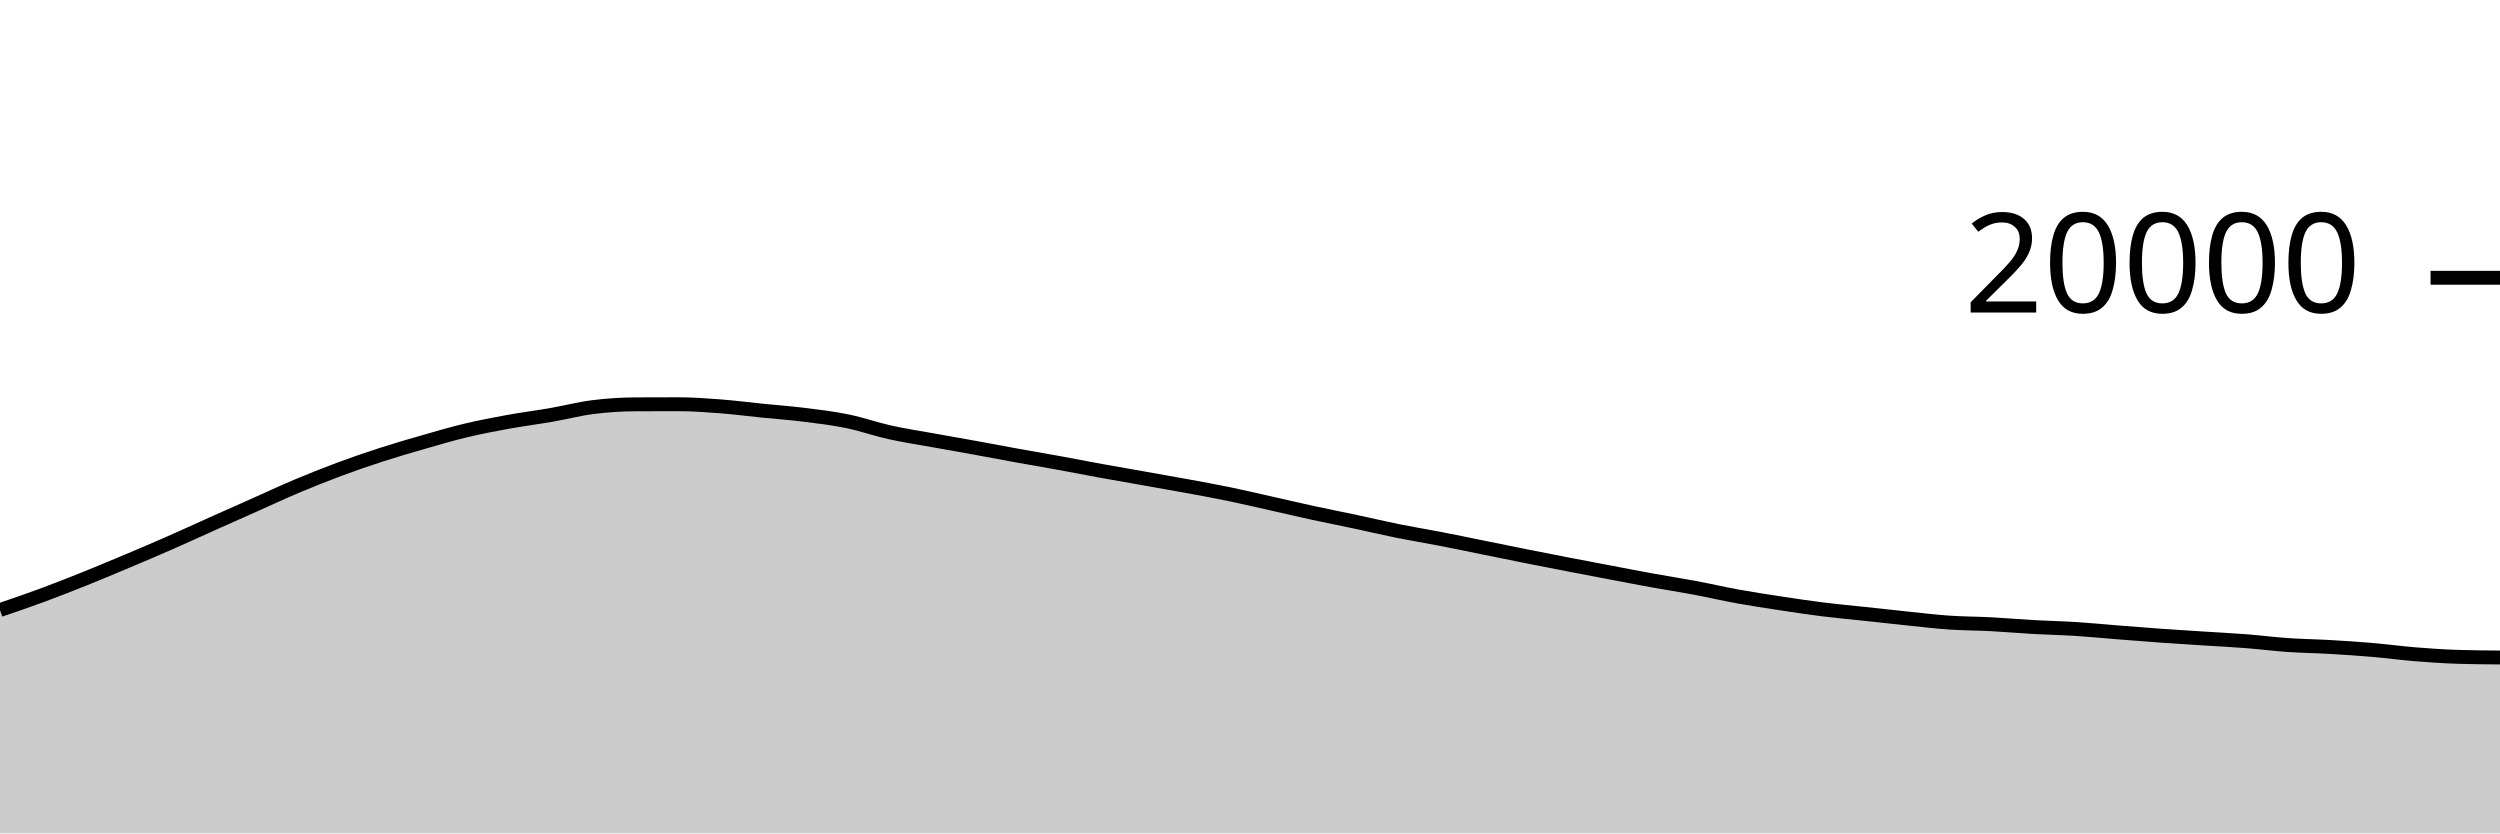
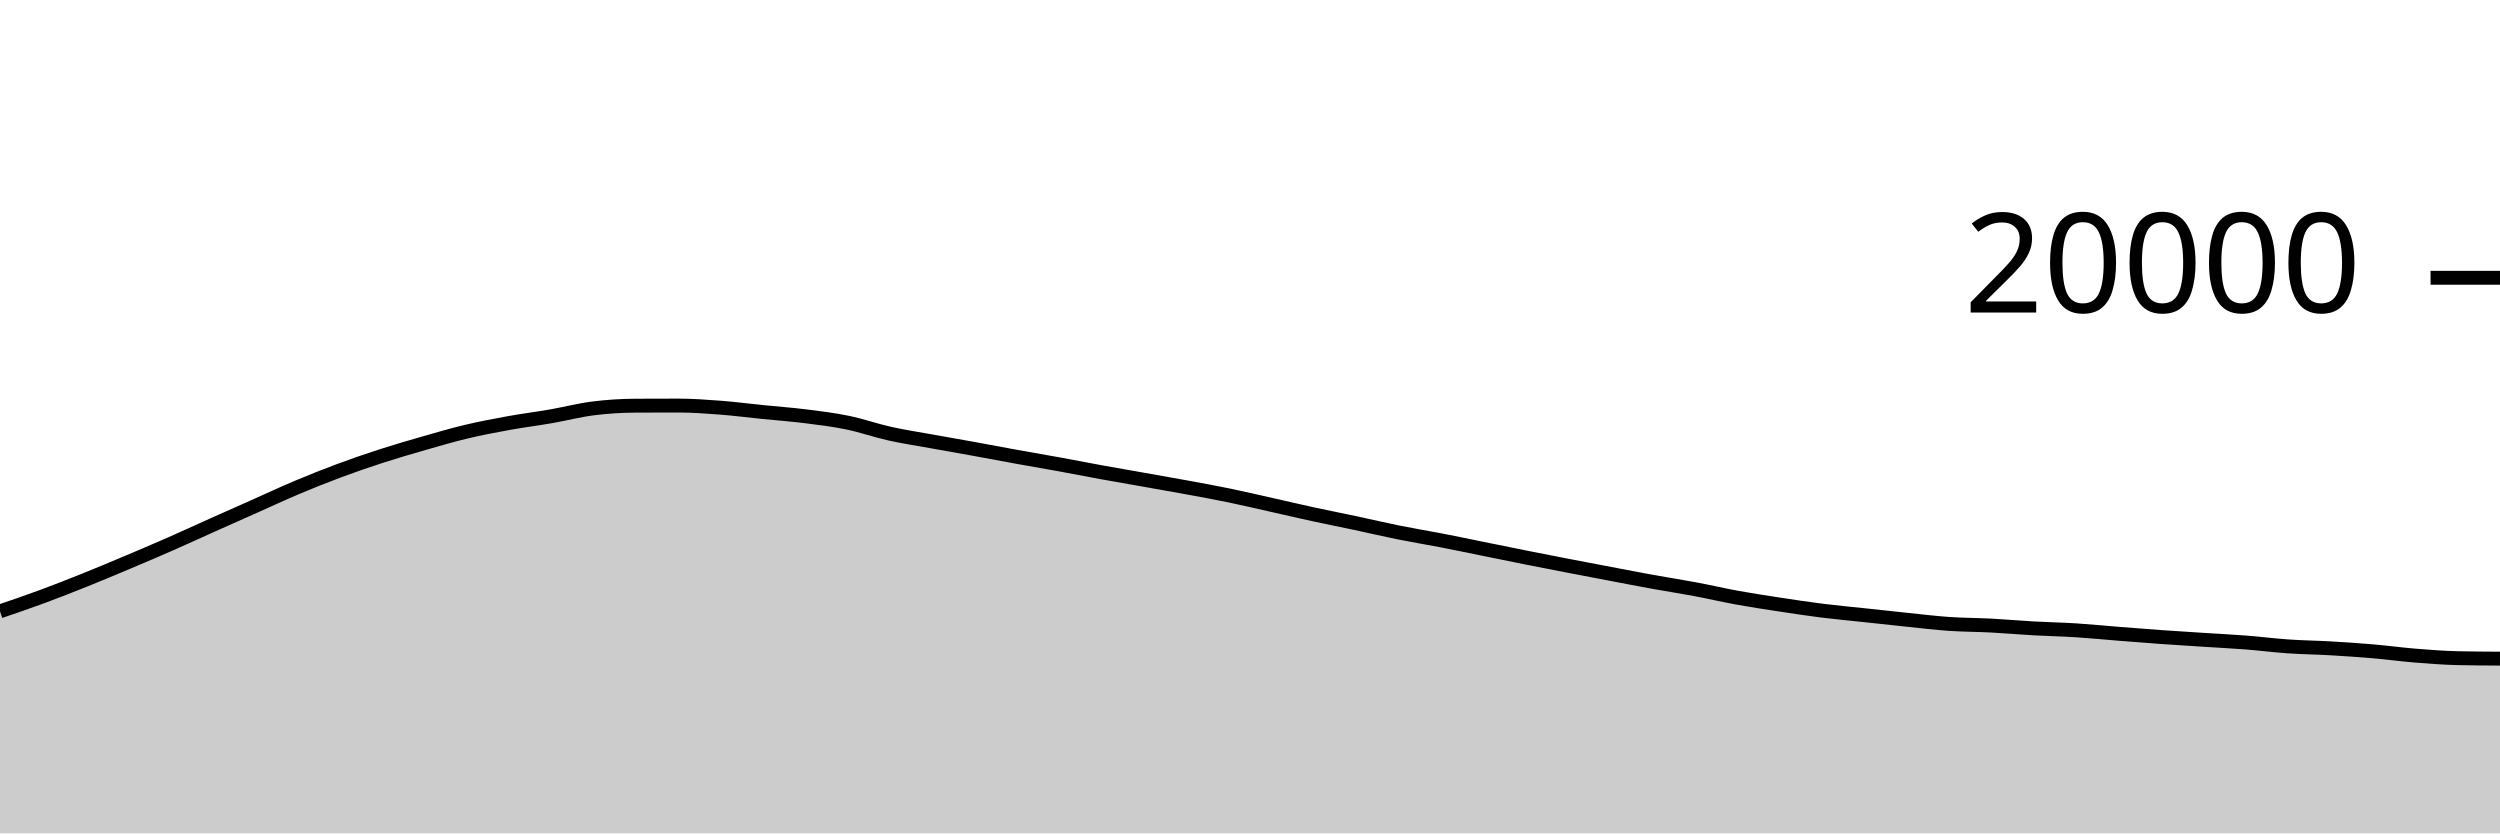
<svg xmlns="http://www.w3.org/2000/svg" viewBox="0 0 180 60">
  <g transform="translate(0,20)">
-     <path class="area" fill="rgba(0, 0, 0, 0.2)" d="M0,23.922C1.017,23.575,2.034,23.228,3.051,22.852C4.068,22.476,5.085,22.076,6.102,21.668C7.119,21.26,8.136,20.832,9.153,20.404C10.169,19.976,11.186,19.544,12.203,19.098C13.22,18.652,14.237,18.181,15.254,17.726C16.271,17.271,17.288,16.821,18.305,16.368C19.322,15.915,20.339,15.439,21.356,15.01C22.373,14.581,23.39,14.175,24.407,13.796C25.424,13.417,26.441,13.067,27.458,12.738C28.475,12.409,29.492,12.114,30.508,11.822C31.525,11.53,32.542,11.23,33.559,10.988C34.576,10.746,35.593,10.553,36.61,10.368C37.627,10.183,38.644,10.057,39.661,9.88C40.678,9.703,41.695,9.436,42.712,9.308C43.729,9.18,44.746,9.117,45.763,9.112C46.78,9.107,47.797,9.104,48.814,9.104C49.831,9.104,50.847,9.178,51.864,9.256C52.881,9.334,53.898,9.467,54.915,9.57C55.932,9.673,56.949,9.745,57.966,9.872C58.983,9.999,60,10.123,61.017,10.332C62.034,10.541,63.051,10.902,64.068,11.128C65.085,11.354,66.102,11.506,67.119,11.69C68.136,11.874,69.153,12.049,70.169,12.234C71.186,12.419,72.203,12.614,73.22,12.798C74.237,12.982,75.254,13.153,76.271,13.338C77.288,13.523,78.305,13.725,79.322,13.91C80.339,14.095,81.356,14.268,82.373,14.448C83.39,14.628,84.407,14.805,85.424,14.992C86.441,15.179,87.458,15.362,88.475,15.572C89.492,15.782,90.508,16.022,91.525,16.25C92.542,16.478,93.559,16.717,94.576,16.938C95.593,17.159,96.61,17.357,97.627,17.574C98.644,17.791,99.661,18.033,100.678,18.238C101.695,18.443,102.712,18.607,103.729,18.804C104.746,19.001,105.763,19.214,106.78,19.42C107.797,19.626,108.814,19.835,109.831,20.038C110.847,20.241,111.864,20.439,112.881,20.636C113.898,20.833,114.915,21.025,115.932,21.218C116.949,21.411,117.966,21.61,118.983,21.794C120,21.978,121.017,22.133,122.034,22.324C123.051,22.515,124.068,22.753,125.085,22.938C126.102,23.123,127.119,23.277,128.136,23.432C129.153,23.587,130.169,23.742,131.186,23.87C132.203,23.998,133.22,24.089,134.237,24.198C135.254,24.307,136.271,24.421,137.288,24.526C138.305,24.631,139.322,24.756,140.339,24.826C141.356,24.896,142.373,24.892,143.39,24.946C144.407,25,145.424,25.091,146.441,25.148C147.458,25.205,148.475,25.223,149.492,25.288C150.508,25.353,151.525,25.456,152.542,25.536C153.559,25.616,154.576,25.698,155.593,25.77C156.61,25.842,157.627,25.904,158.644,25.97C159.661,26.036,160.678,26.085,161.695,26.164C162.712,26.243,163.729,26.374,164.746,26.444C165.763,26.514,166.78,26.525,167.797,26.584C168.814,26.643,169.831,26.711,170.847,26.798C171.864,26.885,172.881,27.026,173.898,27.108C174.915,27.19,175.932,27.26,176.949,27.292C177.966,27.324,178.983,27.332,180,27.34L180,40C178.983,40,177.966,40,176.949,40C175.932,40,174.915,40,173.898,40C172.881,40,171.864,40,170.847,40C169.831,40,168.814,40,167.797,40C166.78,40,165.763,40,164.746,40C163.729,40,162.712,40,161.695,40C160.678,40,159.661,40,158.644,40C157.627,40,156.61,40,155.593,40C154.576,40,153.559,40,152.542,40C151.525,40,150.508,40,149.492,40C148.475,40,147.458,40,146.441,40C145.424,40,144.407,40,143.39,40C142.373,40,141.356,40,140.339,40C139.322,40,138.305,40,137.288,40C136.271,40,135.254,40,134.237,40C133.22,40,132.203,40,131.186,40C130.169,40,129.153,40,128.136,40C127.119,40,126.102,40,125.085,40C124.068,40,123.051,40,122.034,40C121.017,40,120,40,118.983,40C117.966,40,116.949,40,115.932,40C114.915,40,113.898,40,112.881,40C111.864,40,110.847,40,109.831,40C108.814,40,107.797,40,106.78,40C105.763,40,104.746,40,103.729,40C102.712,40,101.695,40,100.678,40C99.661,40,98.644,40,97.627,40C96.61,40,95.593,40,94.576,40C93.559,40,92.542,40,91.525,40C90.508,40,89.492,40,88.475,40C87.458,40,86.441,40,85.424,40C84.407,40,83.39,40,82.373,40C81.356,40,80.339,40,79.322,40C78.305,40,77.288,40,76.271,40C75.254,40,74.237,40,73.22,40C72.203,40,71.186,40,70.169,40C69.153,40,68.136,40,67.119,40C66.102,40,65.085,40,64.068,40C63.051,40,62.034,40,61.017,40C60,40,58.983,40,57.966,40C56.949,40,55.932,40,54.915,40C53.898,40,52.881,40,51.864,40C50.847,40,49.831,40,48.814,40C47.797,40,46.78,40,45.763,40C44.746,40,43.729,40,42.712,40C41.695,40,40.678,40,39.661,40C38.644,40,37.627,40,36.61,40C35.593,40,34.576,40,33.559,40C32.542,40,31.525,40,30.508,40C29.492,40,28.475,40,27.458,40C26.441,40,25.424,40,24.407,40C23.39,40,22.373,40,21.356,40C20.339,40,19.322,40,18.305,40C17.288,40,16.271,40,15.254,40C14.237,40,13.22,40,12.203,40C11.186,40,10.169,40,9.153,40C8.136,40,7.119,40,6.102,40C5.085,40,4.068,40,3.051,40C2.034,40,1.017,40,0,40Z" />
-     <path class="line" stroke="black" fill="none" d="M0,23.922C1.017,23.575,2.034,23.228,3.051,22.852C4.068,22.476,5.085,22.076,6.102,21.668C7.119,21.26,8.136,20.832,9.153,20.404C10.169,19.976,11.186,19.544,12.203,19.098C13.22,18.652,14.237,18.181,15.254,17.726C16.271,17.271,17.288,16.821,18.305,16.368C19.322,15.915,20.339,15.439,21.356,15.01C22.373,14.581,23.39,14.175,24.407,13.796C25.424,13.417,26.441,13.067,27.458,12.738C28.475,12.409,29.492,12.114,30.508,11.822C31.525,11.53,32.542,11.23,33.559,10.988C34.576,10.746,35.593,10.553,36.61,10.368C37.627,10.183,38.644,10.057,39.661,9.88C40.678,9.703,41.695,9.436,42.712,9.308C43.729,9.18,44.746,9.117,45.763,9.112C46.78,9.107,47.797,9.104,48.814,9.104C49.831,9.104,50.847,9.178,51.864,9.256C52.881,9.334,53.898,9.467,54.915,9.57C55.932,9.673,56.949,9.745,57.966,9.872C58.983,9.999,60,10.123,61.017,10.332C62.034,10.541,63.051,10.902,64.068,11.128C65.085,11.354,66.102,11.506,67.119,11.69C68.136,11.874,69.153,12.049,70.169,12.234C71.186,12.419,72.203,12.614,73.22,12.798C74.237,12.982,75.254,13.153,76.271,13.338C77.288,13.523,78.305,13.725,79.322,13.91C80.339,14.095,81.356,14.268,82.373,14.448C83.39,14.628,84.407,14.805,85.424,14.992C86.441,15.179,87.458,15.362,88.475,15.572C89.492,15.782,90.508,16.022,91.525,16.25C92.542,16.478,93.559,16.717,94.576,16.938C95.593,17.159,96.61,17.357,97.627,17.574C98.644,17.791,99.661,18.033,100.678,18.238C101.695,18.443,102.712,18.607,103.729,18.804C104.746,19.001,105.763,19.214,106.78,19.42C107.797,19.626,108.814,19.835,109.831,20.038C110.847,20.241,111.864,20.439,112.881,20.636C113.898,20.833,114.915,21.025,115.932,21.218C116.949,21.411,117.966,21.61,118.983,21.794C120,21.978,121.017,22.133,122.034,22.324C123.051,22.515,124.068,22.753,125.085,22.938C126.102,23.123,127.119,23.277,128.136,23.432C129.153,23.587,130.169,23.742,131.186,23.87C132.203,23.998,133.22,24.089,134.237,24.198C135.254,24.307,136.271,24.421,137.288,24.526C138.305,24.631,139.322,24.756,140.339,24.826C141.356,24.896,142.373,24.892,143.39,24.946C144.407,25,145.424,25.091,146.441,25.148C147.458,25.205,148.475,25.223,149.492,25.288C150.508,25.353,151.525,25.456,152.542,25.536C153.559,25.616,154.576,25.698,155.593,25.77C156.61,25.842,157.627,25.904,158.644,25.97C159.661,26.036,160.678,26.085,161.695,26.164C162.712,26.243,163.729,26.374,164.746,26.444C165.763,26.514,166.78,26.525,167.797,26.584C168.814,26.643,169.831,26.711,170.847,26.798C171.864,26.885,172.881,27.026,173.898,27.108C174.915,27.19,175.932,27.26,176.949,27.292C177.966,27.324,178.983,27.332,180,27.34" />
+     <path class="area" fill="rgba(0, 0, 0, 0.2)" d="M0,24.018C1.017,23.671,2.034,23.324,3.051,22.948C4.068,22.572,5.085,22.172,6.102,21.764C7.119,21.356,8.136,20.928,9.153,20.5C10.169,20.072,11.186,19.64,12.203,19.194C13.22,18.748,14.237,18.277,15.254,17.822C16.271,17.367,17.288,16.917,18.305,16.464C19.322,16.011,20.339,15.535,21.356,15.106C22.373,14.677,23.39,14.271,24.407,13.892C25.424,13.513,26.441,13.163,27.458,12.834C28.475,12.505,29.492,12.21,30.508,11.918C31.525,11.626,32.542,11.326,33.559,11.084C34.576,10.842,35.593,10.649,36.61,10.464C37.627,10.279,38.644,10.153,39.661,9.976C40.678,9.799,41.695,9.532,42.712,9.404C43.729,9.276,44.746,9.213,45.763,9.208C46.78,9.203,47.797,9.2,48.814,9.2C49.831,9.2,50.847,9.274,51.864,9.352C52.881,9.43,53.898,9.563,54.915,9.666C55.932,9.769,56.949,9.841,57.966,9.968C58.983,10.095,60,10.219,61.017,10.428C62.034,10.637,63.051,10.998,64.068,11.224C65.085,11.45,66.102,11.602,67.119,11.786C68.136,11.97,69.153,12.145,70.169,12.33C71.186,12.515,72.203,12.71,73.22,12.894C74.237,13.078,75.254,13.249,76.271,13.434C77.288,13.619,78.305,13.821,79.322,14.006C80.339,14.191,81.356,14.364,82.373,14.544C83.39,14.724,84.407,14.901,85.424,15.088C86.441,15.275,87.458,15.458,88.475,15.668C89.492,15.878,90.508,16.118,91.525,16.346C92.542,16.574,93.559,16.813,94.576,17.034C95.593,17.255,96.61,17.453,97.627,17.67C98.644,17.887,99.661,18.129,100.678,18.334C101.695,18.539,102.712,18.703,103.729,18.9C104.746,19.097,105.763,19.31,106.78,19.516C107.797,19.722,108.814,19.931,109.831,20.134C110.847,20.337,111.864,20.535,112.881,20.732C113.898,20.929,114.915,21.121,115.932,21.314C116.949,21.507,117.966,21.706,118.983,21.89C120,22.074,121.017,22.229,122.034,22.42C123.051,22.611,124.068,22.849,125.085,23.034C126.102,23.219,127.119,23.373,128.136,23.528C129.153,23.683,130.169,23.838,131.186,23.966C132.203,24.094,133.22,24.185,134.237,24.294C135.254,24.403,136.271,24.517,137.288,24.622C138.305,24.727,139.322,24.852,140.339,24.922C141.356,24.992,142.373,24.988,143.39,25.042C144.407,25.096,145.424,25.187,146.441,25.244C147.458,25.301,148.475,25.319,149.492,25.384C150.508,25.449,151.525,25.552,152.542,25.632C153.559,25.712,154.576,25.794,155.593,25.866C156.61,25.938,157.627,26,158.644,26.066C159.661,26.132,160.678,26.181,161.695,26.26C162.712,26.339,163.729,26.47,164.746,26.54C165.763,26.61,166.78,26.621,167.797,26.68C168.814,26.739,169.831,26.807,170.847,26.894C171.864,26.981,172.881,27.122,173.898,27.204C174.915,27.286,175.932,27.365,176.949,27.388C177.966,27.411,178.983,27.416,180,27.422L180,40C178.983,40,177.966,40,176.949,40C175.932,40,174.915,40,173.898,40C172.881,40,171.864,40,170.847,40C169.831,40,168.814,40,167.797,40C166.78,40,165.763,40,164.746,40C163.729,40,162.712,40,161.695,40C160.678,40,159.661,40,158.644,40C157.627,40,156.61,40,155.593,40C154.576,40,153.559,40,152.542,40C151.525,40,150.508,40,149.492,40C148.475,40,147.458,40,146.441,40C145.424,40,144.407,40,143.39,40C142.373,40,141.356,40,140.339,40C139.322,40,138.305,40,137.288,40C136.271,40,135.254,40,134.237,40C133.22,40,132.203,40,131.186,40C130.169,40,129.153,40,128.136,40C127.119,40,126.102,40,125.085,40C124.068,40,123.051,40,122.034,40C121.017,40,120,40,118.983,40C117.966,40,116.949,40,115.932,40C114.915,40,113.898,40,112.881,40C111.864,40,110.847,40,109.831,40C108.814,40,107.797,40,106.78,40C105.763,40,104.746,40,103.729,40C102.712,40,101.695,40,100.678,40C99.661,40,98.644,40,97.627,40C96.61,40,95.593,40,94.576,40C93.559,40,92.542,40,91.525,40C90.508,40,89.492,40,88.475,40C87.458,40,86.441,40,85.424,40C84.407,40,83.39,40,82.373,40C81.356,40,80.339,40,79.322,40C78.305,40,77.288,40,76.271,40C75.254,40,74.237,40,73.22,40C72.203,40,71.186,40,70.169,40C69.153,40,68.136,40,67.119,40C66.102,40,65.085,40,64.068,40C63.051,40,62.034,40,61.017,40C60,40,58.983,40,57.966,40C56.949,40,55.932,40,54.915,40C53.898,40,52.881,40,51.864,40C50.847,40,49.831,40,48.814,40C47.797,40,46.78,40,45.763,40C44.746,40,43.729,40,42.712,40C41.695,40,40.678,40,39.661,40C38.644,40,37.627,40,36.61,40C35.593,40,34.576,40,33.559,40C32.542,40,31.525,40,30.508,40C29.492,40,28.475,40,27.458,40C26.441,40,25.424,40,24.407,40C23.39,40,22.373,40,21.356,40C20.339,40,19.322,40,18.305,40C17.288,40,16.271,40,15.254,40C14.237,40,13.22,40,12.203,40C11.186,40,10.169,40,9.153,40C8.136,40,7.119,40,6.102,40C5.085,40,4.068,40,3.051,40C2.034,40,1.017,40,0,40Z" />
+     <path class="line" stroke="black" fill="none" d="M0,24.018C1.017,23.671,2.034,23.324,3.051,22.948C4.068,22.572,5.085,22.172,6.102,21.764C7.119,21.356,8.136,20.928,9.153,20.5C10.169,20.072,11.186,19.64,12.203,19.194C13.22,18.748,14.237,18.277,15.254,17.822C16.271,17.367,17.288,16.917,18.305,16.464C19.322,16.011,20.339,15.535,21.356,15.106C22.373,14.677,23.39,14.271,24.407,13.892C25.424,13.513,26.441,13.163,27.458,12.834C28.475,12.505,29.492,12.21,30.508,11.918C31.525,11.626,32.542,11.326,33.559,11.084C34.576,10.842,35.593,10.649,36.61,10.464C37.627,10.279,38.644,10.153,39.661,9.976C40.678,9.799,41.695,9.532,42.712,9.404C43.729,9.276,44.746,9.213,45.763,9.208C46.78,9.203,47.797,9.2,48.814,9.2C49.831,9.2,50.847,9.274,51.864,9.352C52.881,9.43,53.898,9.563,54.915,9.666C55.932,9.769,56.949,9.841,57.966,9.968C58.983,10.095,60,10.219,61.017,10.428C62.034,10.637,63.051,10.998,64.068,11.224C65.085,11.45,66.102,11.602,67.119,11.786C68.136,11.97,69.153,12.145,70.169,12.33C71.186,12.515,72.203,12.71,73.22,12.894C74.237,13.078,75.254,13.249,76.271,13.434C77.288,13.619,78.305,13.821,79.322,14.006C80.339,14.191,81.356,14.364,82.373,14.544C83.39,14.724,84.407,14.901,85.424,15.088C86.441,15.275,87.458,15.458,88.475,15.668C89.492,15.878,90.508,16.118,91.525,16.346C92.542,16.574,93.559,16.813,94.576,17.034C95.593,17.255,96.61,17.453,97.627,17.67C98.644,17.887,99.661,18.129,100.678,18.334C101.695,18.539,102.712,18.703,103.729,18.9C104.746,19.097,105.763,19.31,106.78,19.516C107.797,19.722,108.814,19.931,109.831,20.134C110.847,20.337,111.864,20.535,112.881,20.732C113.898,20.929,114.915,21.121,115.932,21.314C116.949,21.507,117.966,21.706,118.983,21.89C120,22.074,121.017,22.229,122.034,22.42C123.051,22.611,124.068,22.849,125.085,23.034C126.102,23.219,127.119,23.373,128.136,23.528C129.153,23.683,130.169,23.838,131.186,23.966C132.203,24.094,133.22,24.185,134.237,24.294C135.254,24.403,136.271,24.517,137.288,24.622C138.305,24.727,139.322,24.852,140.339,24.922C141.356,24.992,142.373,24.988,143.39,25.042C144.407,25.096,145.424,25.187,146.441,25.244C147.458,25.301,148.475,25.319,149.492,25.384C150.508,25.449,151.525,25.552,152.542,25.632C153.559,25.712,154.576,25.794,155.593,25.866C156.61,25.938,157.627,26,158.644,26.066C159.661,26.132,160.678,26.181,161.695,26.26C162.712,26.339,163.729,26.47,164.746,26.54C165.763,26.61,166.78,26.621,167.797,26.68C168.814,26.739,169.831,26.807,170.847,26.894C171.864,26.981,172.881,27.122,173.898,27.204C174.915,27.286,175.932,27.365,176.949,27.388C177.966,27.411,178.983,27.416,180,27.422" />
    <path class="axis-ceiling" stroke-width="1" stroke="black" fill="none" d="M175,0L180,0" />
    <text class="axis-ceiling-label" font-family="sans-serif" text-anchor="end" font-size="10px" x="170" y="2.5">20000</text>
  </g>
</svg>
